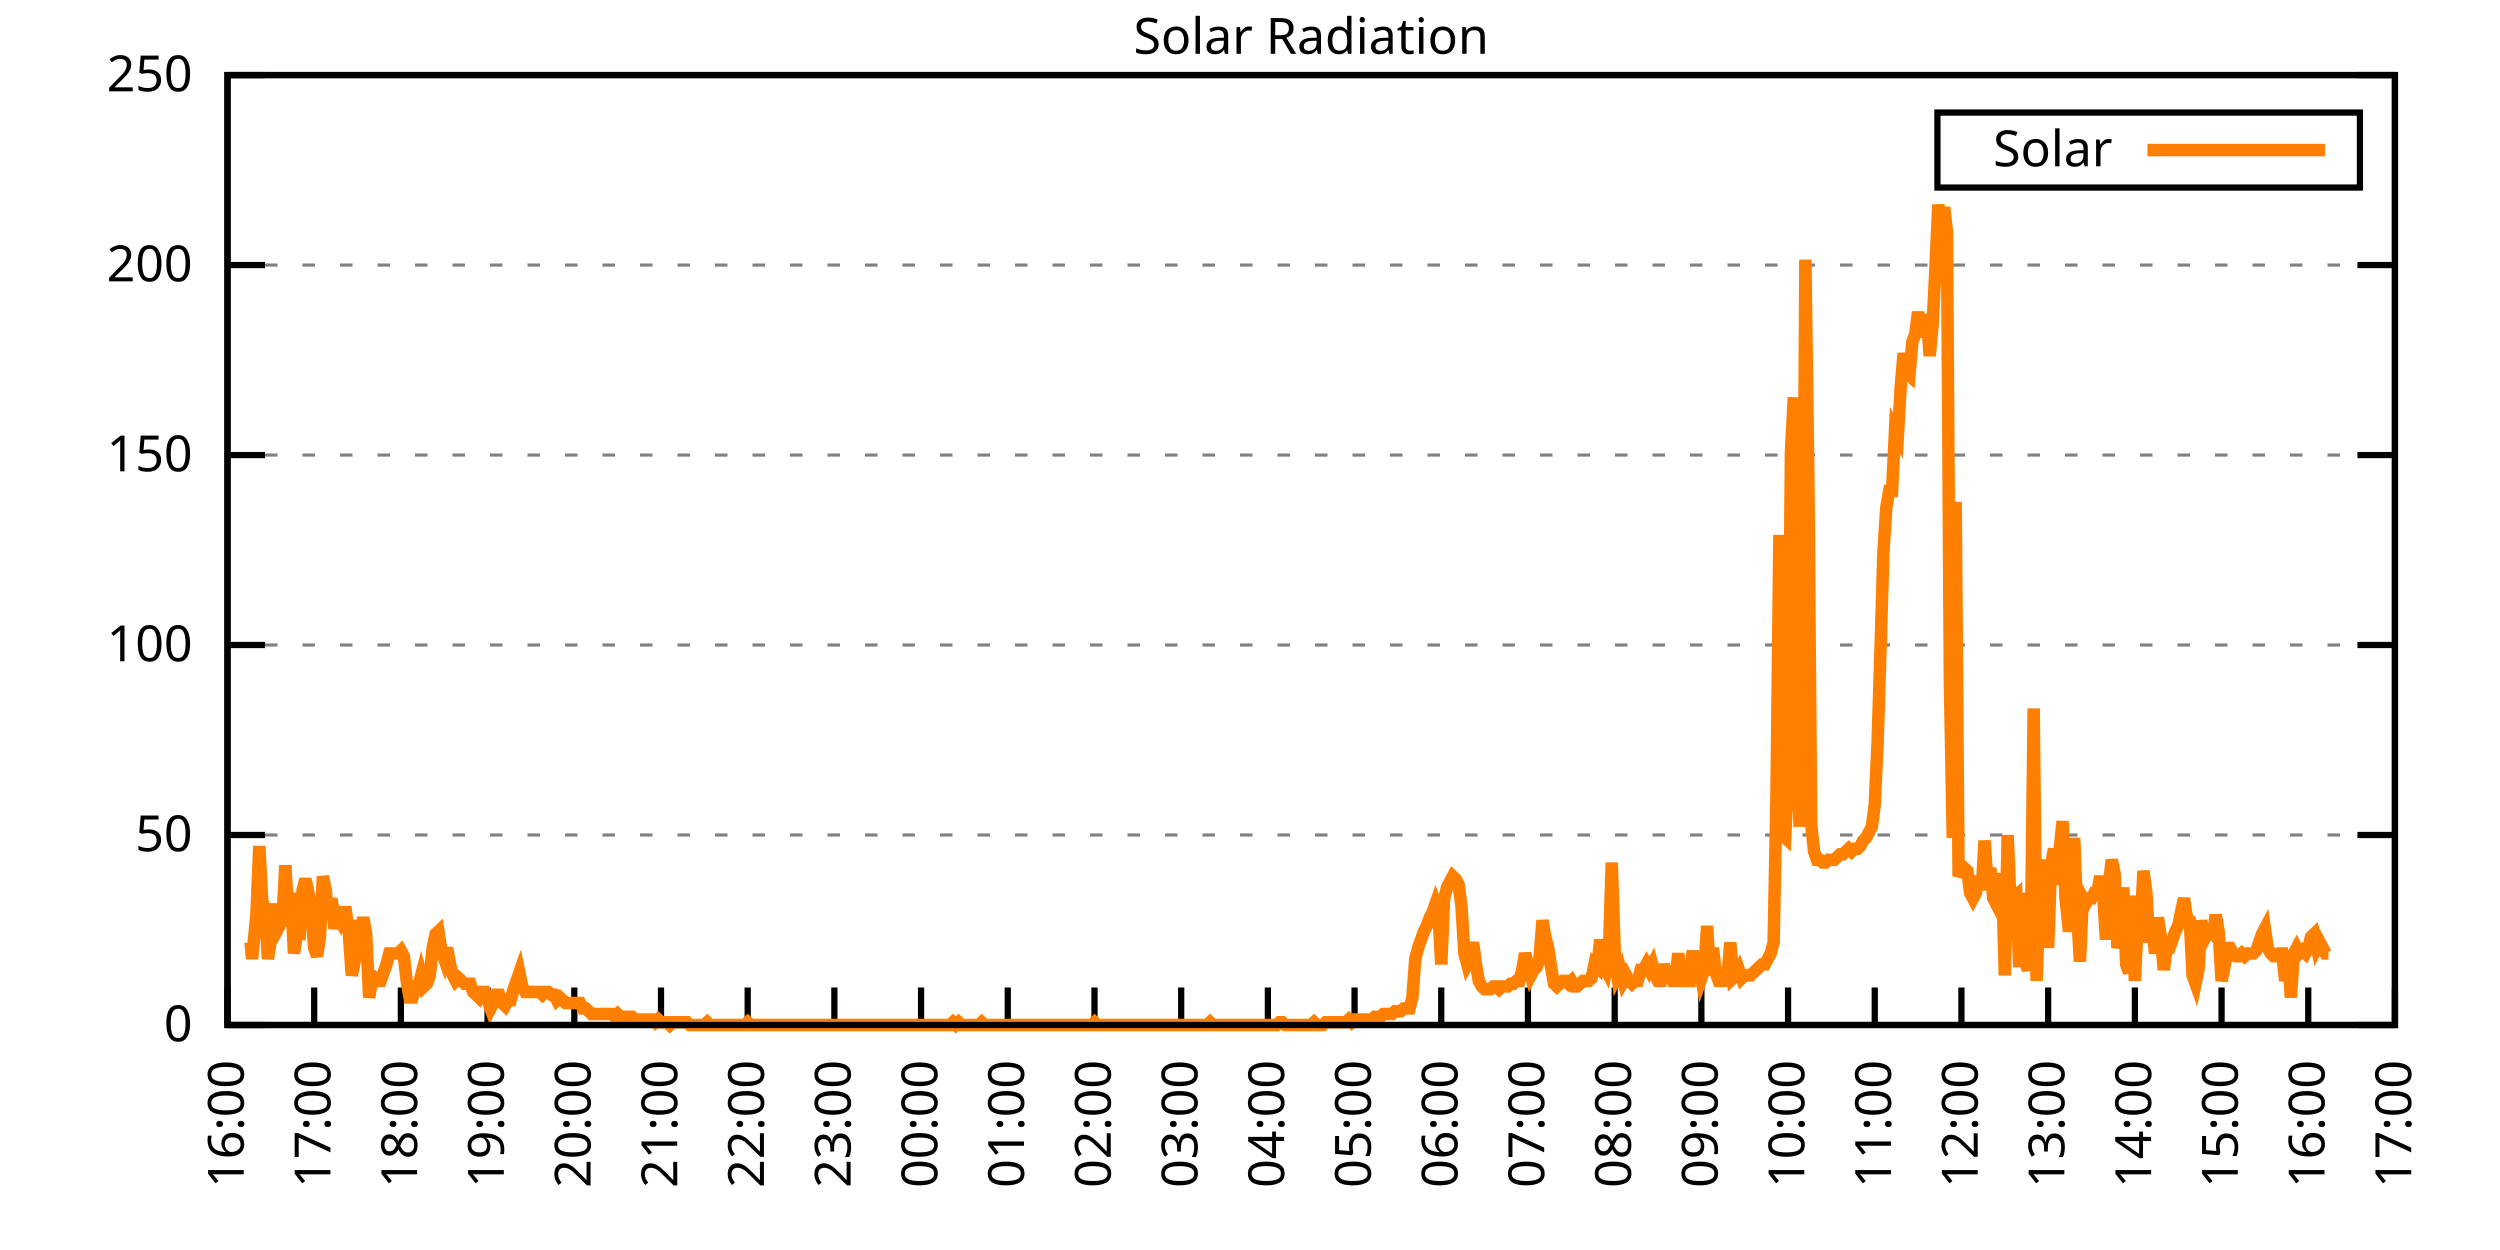
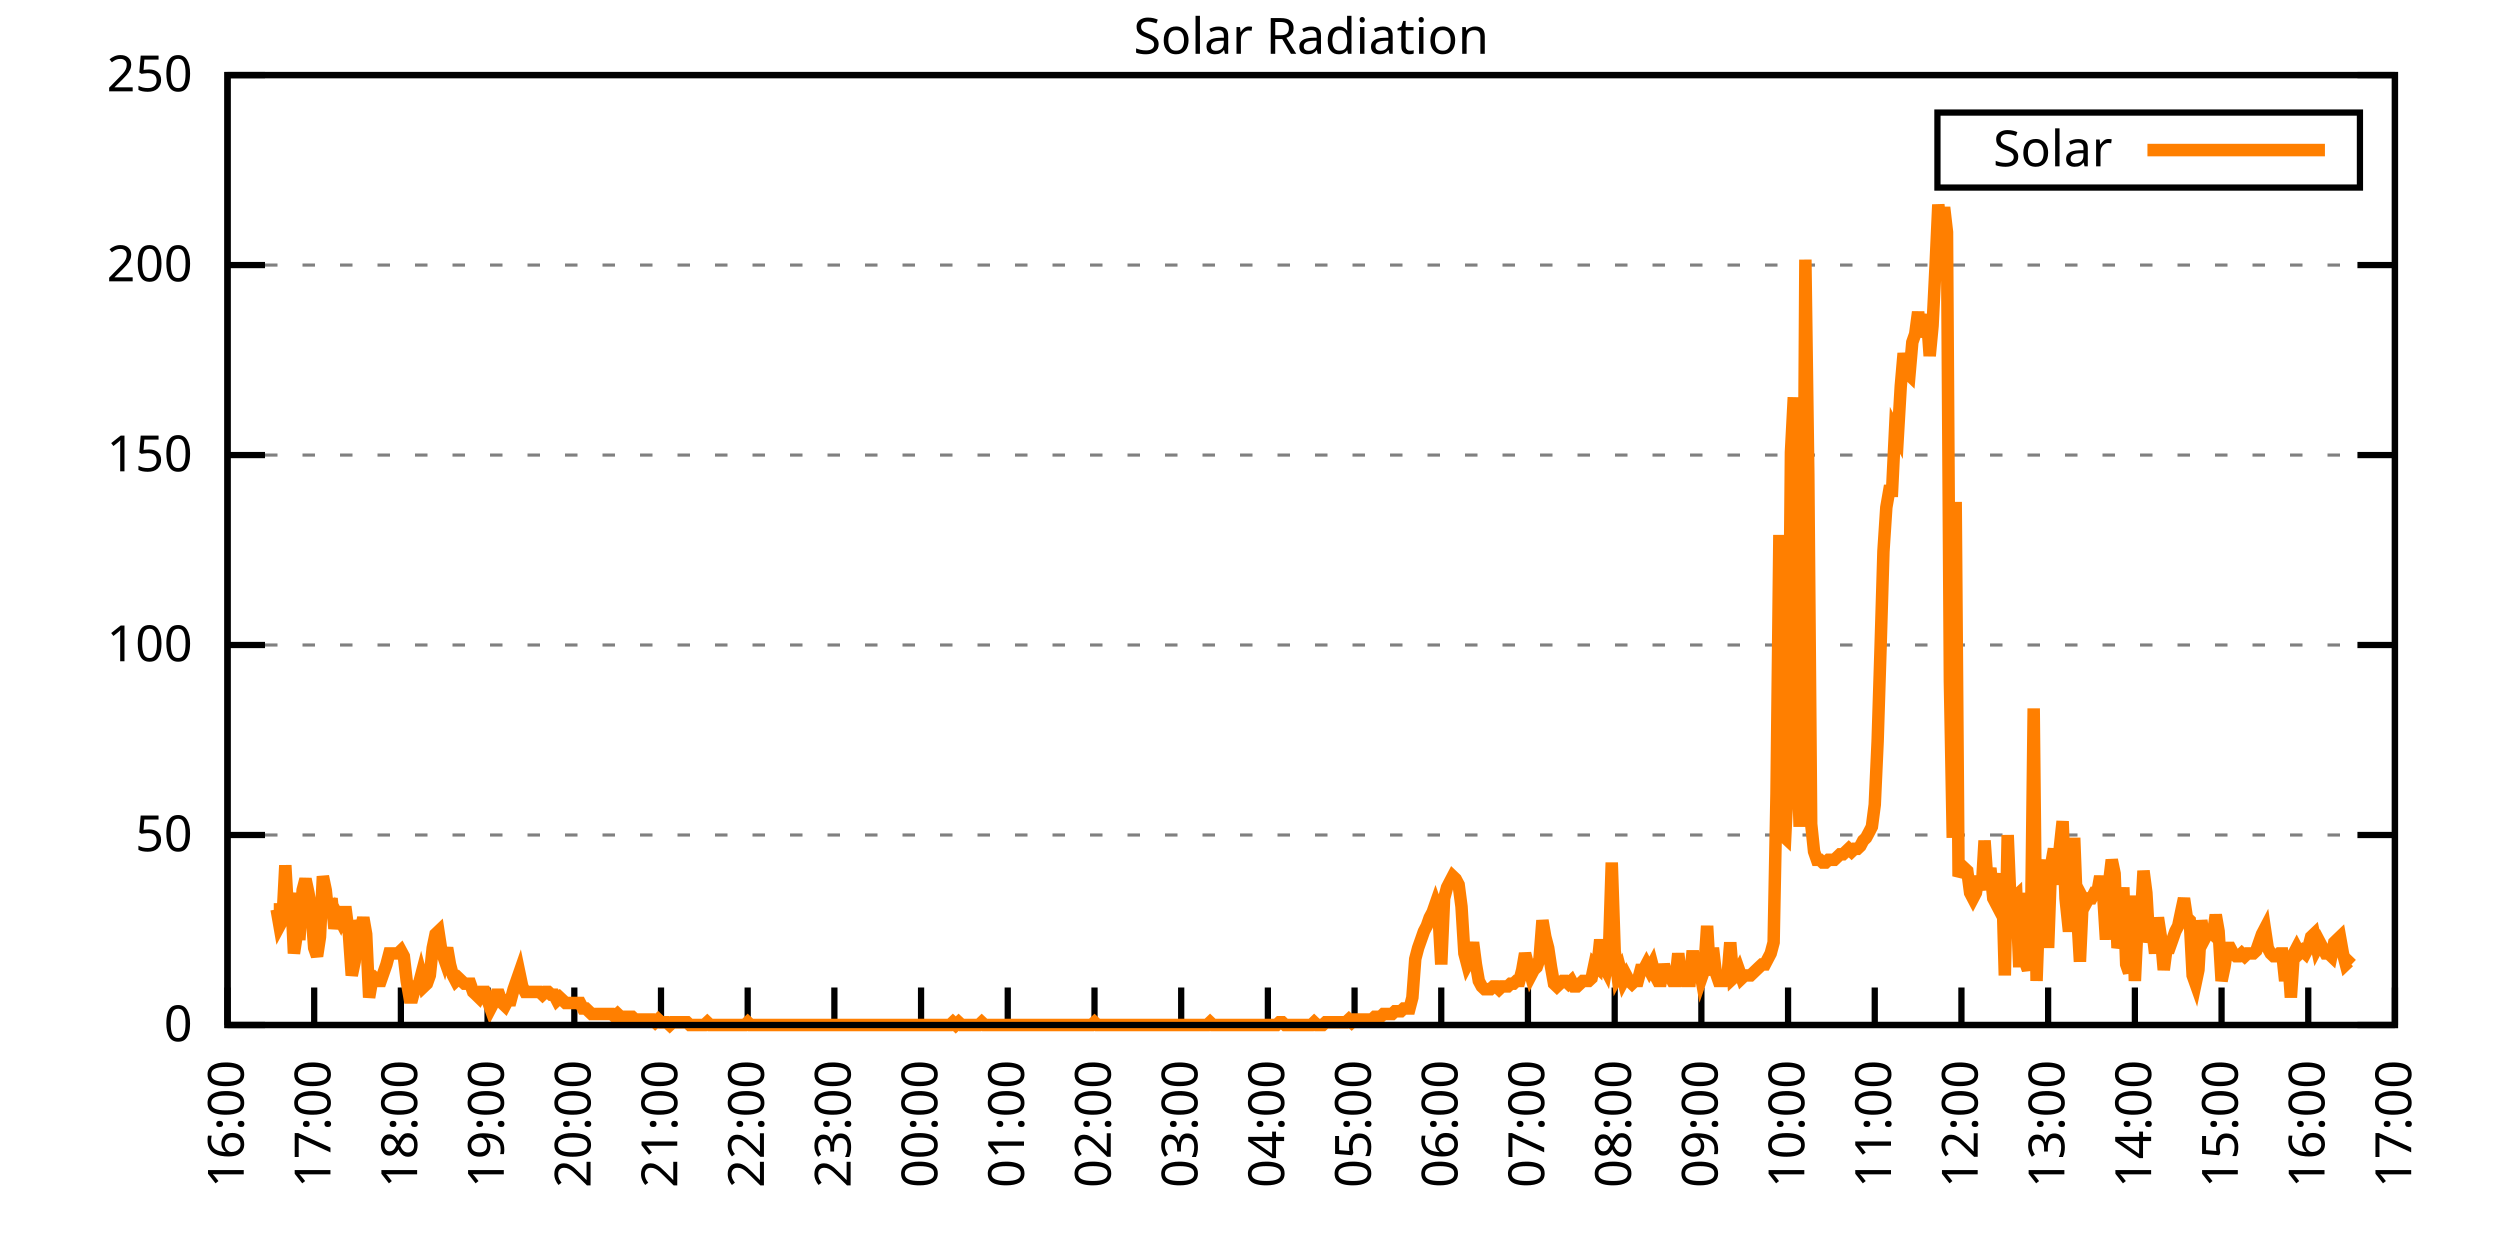
<svg xmlns="http://www.w3.org/2000/svg" xmlns:xlink="http://www.w3.org/1999/xlink" width="400" height="200" viewBox="0 0 400 200">
  <g id="gnuplot_canvas">
    <rect x="0" y="0" width="400" height="200" fill="none" />
    <defs>
      <circle id="gpDot" r="0.5" stroke-width="0.5" stroke="currentColor" />
      <path id="gpPt0" stroke-width="0.333" stroke="currentColor" d="M-1,0 h2 M0,-1 v2" />
      <path id="gpPt1" stroke-width="0.333" stroke="currentColor" d="M-1,-1 L1,1 M1,-1 L-1,1" />
      <path id="gpPt2" stroke-width="0.333" stroke="currentColor" d="M-1,0 L1,0 M0,-1 L0,1 M-1,-1 L1,1 M-1,1 L1,-1" />
      <rect id="gpPt3" stroke-width="0.333" stroke="currentColor" x="-1" y="-1" width="2" height="2" />
      <rect id="gpPt4" stroke-width="0.333" stroke="currentColor" fill="currentColor" x="-1" y="-1" width="2" height="2" />
      <circle id="gpPt5" stroke-width="0.333" stroke="currentColor" cx="0" cy="0" r="1" />
      <use xlink:href="#gpPt5" id="gpPt6" fill="currentColor" stroke="none" />
      <path id="gpPt7" stroke-width="0.333" stroke="currentColor" d="M0,-1.33 L-1.33,0.67 L1.33,0.67 z" />
      <use xlink:href="#gpPt7" id="gpPt8" fill="currentColor" stroke="none" />
      <use xlink:href="#gpPt7" id="gpPt9" stroke="currentColor" transform="rotate(180)" />
      <use xlink:href="#gpPt9" id="gpPt10" fill="currentColor" stroke="none" />
      <use xlink:href="#gpPt3" id="gpPt11" stroke="currentColor" transform="rotate(45)" />
      <use xlink:href="#gpPt11" id="gpPt12" fill="currentColor" stroke="none" />
      <path id="gpPt13" stroke-width="0.333" stroke="currentColor" d="M0,1.330 L1.265,0.411 L0.782,-1.067 L-0.782,-1.076 L-1.265,0.411 z" />
      <use xlink:href="#gpPt13" id="gpPt14" fill="currentColor" stroke="none" />
      <filter id="textbox" filterUnits="objectBoundingBox" x="0" y="0" height="1" width="1">
        <feFlood flood-color="white" flood-opacity="1" result="bgnd" />
        <feComposite in="SourceGraphic" in2="bgnd" operator="atop" />
      </filter>
      <filter id="greybox" filterUnits="objectBoundingBox" x="0" y="0" height="1" width="1">
        <feFlood flood-color="lightgrey" flood-opacity="1" result="grey" />
        <feComposite in="SourceGraphic" in2="grey" operator="atop" />
      </filter>
    </defs>
    <g fill="none" color="white" stroke="currentColor" stroke-width="1.00" stroke-linecap="butt" stroke-linejoin="miter">
</g>
    <g fill="none" color="black" stroke="currentColor" stroke-width="1.00" stroke-linecap="butt" stroke-linejoin="miter">
      <g stroke="none" shape-rendering="crispEdges">
        <polygon fill="rgb(255, 255, 255)" points="36.40,164.00 383.18,164.00 383.18,12.02 36.40,12.02 " />
      </g>
    </g>
    <g fill="none" color="black" stroke="currentColor" stroke-width="1.00" stroke-linecap="butt" stroke-linejoin="miter">
</g>
    <g fill="none" color="black" stroke="black" stroke-width="0.50" stroke-linecap="butt" stroke-linejoin="miter">
</g>
    <g fill="none" color="gray" stroke="currentColor" stroke-width="0.50" stroke-linecap="butt" stroke-linejoin="miter">
      <path stroke="gray" stroke-dasharray="2,4" class="gridline" d="M36.40,164.00 L383.19,164.00  " />
    </g>
    <g fill="none" color="gray" stroke="gray" stroke-width="1.00" stroke-linecap="butt" stroke-linejoin="miter">
</g>
    <g fill="none" color="black" stroke="currentColor" stroke-width="1.00" stroke-linecap="butt" stroke-linejoin="miter">
      <path stroke="black" d="M36.40,164.00 L42.40,164.00 M383.19,164.00 L377.19,164.00  " />
      <g transform="translate(30.80,166.60)" stroke="none" fill="black" font-family="Sans" font-size="8.00" text-anchor="end">
        <text>
          <tspan font-family="Sans"> 0</tspan>
        </text>
      </g>
    </g>
    <g fill="none" color="black" stroke="currentColor" stroke-width="1.00" stroke-linecap="butt" stroke-linejoin="miter">
</g>
    <g fill="none" color="black" stroke="black" stroke-width="0.50" stroke-linecap="butt" stroke-linejoin="miter">
</g>
    <g fill="none" color="gray" stroke="currentColor" stroke-width="0.50" stroke-linecap="butt" stroke-linejoin="miter">
      <path stroke="gray" stroke-dasharray="2,4" class="gridline" d="M36.40,133.60 L383.19,133.60  " />
    </g>
    <g fill="none" color="gray" stroke="gray" stroke-width="1.00" stroke-linecap="butt" stroke-linejoin="miter">
</g>
    <g fill="none" color="black" stroke="currentColor" stroke-width="1.00" stroke-linecap="butt" stroke-linejoin="miter">
      <path stroke="black" d="M36.40,133.60 L42.40,133.60 M383.19,133.60 L377.19,133.60  " />
      <g transform="translate(30.80,136.20)" stroke="none" fill="black" font-family="Sans" font-size="8.00" text-anchor="end">
        <text>
          <tspan font-family="Sans"> 50</tspan>
        </text>
      </g>
    </g>
    <g fill="none" color="black" stroke="currentColor" stroke-width="1.00" stroke-linecap="butt" stroke-linejoin="miter">
</g>
    <g fill="none" color="black" stroke="black" stroke-width="0.50" stroke-linecap="butt" stroke-linejoin="miter">
</g>
    <g fill="none" color="gray" stroke="currentColor" stroke-width="0.50" stroke-linecap="butt" stroke-linejoin="miter">
      <path stroke="gray" stroke-dasharray="2,4" class="gridline" d="M36.40,103.20 L383.19,103.20  " />
    </g>
    <g fill="none" color="gray" stroke="gray" stroke-width="1.00" stroke-linecap="butt" stroke-linejoin="miter">
</g>
    <g fill="none" color="black" stroke="currentColor" stroke-width="1.00" stroke-linecap="butt" stroke-linejoin="miter">
      <path stroke="black" d="M36.40,103.20 L42.40,103.20 M383.19,103.20 L377.19,103.20  " />
      <g transform="translate(30.80,105.80)" stroke="none" fill="black" font-family="Sans" font-size="8.00" text-anchor="end">
        <text>
          <tspan font-family="Sans"> 100</tspan>
        </text>
      </g>
    </g>
    <g fill="none" color="black" stroke="currentColor" stroke-width="1.00" stroke-linecap="butt" stroke-linejoin="miter">
</g>
    <g fill="none" color="black" stroke="black" stroke-width="0.50" stroke-linecap="butt" stroke-linejoin="miter">
</g>
    <g fill="none" color="gray" stroke="currentColor" stroke-width="0.50" stroke-linecap="butt" stroke-linejoin="miter">
      <path stroke="gray" stroke-dasharray="2,4" class="gridline" d="M36.40,72.81 L383.19,72.81  " />
    </g>
    <g fill="none" color="gray" stroke="gray" stroke-width="1.00" stroke-linecap="butt" stroke-linejoin="miter">
</g>
    <g fill="none" color="black" stroke="currentColor" stroke-width="1.00" stroke-linecap="butt" stroke-linejoin="miter">
      <path stroke="black" d="M36.40,72.81 L42.40,72.81 M383.19,72.81 L377.19,72.81  " />
      <g transform="translate(30.80,75.41)" stroke="none" fill="black" font-family="Sans" font-size="8.00" text-anchor="end">
        <text>
          <tspan font-family="Sans"> 150</tspan>
        </text>
      </g>
    </g>
    <g fill="none" color="black" stroke="currentColor" stroke-width="1.00" stroke-linecap="butt" stroke-linejoin="miter">
</g>
    <g fill="none" color="black" stroke="black" stroke-width="0.50" stroke-linecap="butt" stroke-linejoin="miter">
</g>
    <g fill="none" color="gray" stroke="currentColor" stroke-width="0.50" stroke-linecap="butt" stroke-linejoin="miter">
      <path stroke="gray" stroke-dasharray="2,4" class="gridline" d="M36.40,42.41 L383.19,42.41  " />
    </g>
    <g fill="none" color="gray" stroke="gray" stroke-width="1.00" stroke-linecap="butt" stroke-linejoin="miter">
</g>
    <g fill="none" color="black" stroke="currentColor" stroke-width="1.00" stroke-linecap="butt" stroke-linejoin="miter">
      <path stroke="black" d="M36.40,42.41 L42.40,42.41 M383.19,42.41 L377.19,42.41  " />
      <g transform="translate(30.80,45.01)" stroke="none" fill="black" font-family="Sans" font-size="8.00" text-anchor="end">
        <text>
          <tspan font-family="Sans"> 200</tspan>
        </text>
      </g>
    </g>
    <g fill="none" color="black" stroke="currentColor" stroke-width="1.00" stroke-linecap="butt" stroke-linejoin="miter">
</g>
    <g fill="none" color="black" stroke="black" stroke-width="0.50" stroke-linecap="butt" stroke-linejoin="miter">
</g>
    <g fill="none" color="gray" stroke="currentColor" stroke-width="0.50" stroke-linecap="butt" stroke-linejoin="miter">
      <path stroke="gray" stroke-dasharray="2,4" class="gridline" d="M36.40,12.01 L383.19,12.01  " />
    </g>
    <g fill="none" color="gray" stroke="gray" stroke-width="1.00" stroke-linecap="butt" stroke-linejoin="miter">
</g>
    <g fill="none" color="black" stroke="currentColor" stroke-width="1.00" stroke-linecap="butt" stroke-linejoin="miter">
      <path stroke="black" d="M36.40,12.01 L42.40,12.01 M383.19,12.01 L377.19,12.01  " />
      <g transform="translate(30.80,14.61)" stroke="none" fill="black" font-family="Sans" font-size="8.00" text-anchor="end">
        <text>
          <tspan font-family="Sans"> 250</tspan>
        </text>
      </g>
    </g>
    <g fill="none" color="black" stroke="currentColor" stroke-width="1.00" stroke-linecap="butt" stroke-linejoin="miter">
      <path stroke="black" d="M36.40,164.00 L36.40,158.00  " />
      <g transform="translate(39.00,169.60) rotate(270.00)" stroke="none" fill="black" font-family="Sans" font-size="8.00" text-anchor="end">
        <text>
          <tspan font-family="Sans">16:00</tspan>
        </text>
      </g>
    </g>
    <g fill="none" color="black" stroke="currentColor" stroke-width="1.00" stroke-linecap="butt" stroke-linejoin="miter">
      <path stroke="black" d="M50.27,164.00 L50.27,158.00  " />
      <g transform="translate(52.87,169.60) rotate(270.00)" stroke="none" fill="black" font-family="Sans" font-size="8.00" text-anchor="end">
        <text>
          <tspan font-family="Sans">17:00</tspan>
        </text>
      </g>
    </g>
    <g fill="none" color="black" stroke="currentColor" stroke-width="1.00" stroke-linecap="butt" stroke-linejoin="miter">
      <path stroke="black" d="M64.14,164.00 L64.14,158.00  " />
      <g transform="translate(66.74,169.60) rotate(270.00)" stroke="none" fill="black" font-family="Sans" font-size="8.00" text-anchor="end">
        <text>
          <tspan font-family="Sans">18:00</tspan>
        </text>
      </g>
    </g>
    <g fill="none" color="black" stroke="currentColor" stroke-width="1.00" stroke-linecap="butt" stroke-linejoin="miter">
      <path stroke="black" d="M78.01,164.00 L78.01,158.00  " />
      <g transform="translate(80.61,169.60) rotate(270.00)" stroke="none" fill="black" font-family="Sans" font-size="8.00" text-anchor="end">
        <text>
          <tspan font-family="Sans">19:00</tspan>
        </text>
      </g>
    </g>
    <g fill="none" color="black" stroke="currentColor" stroke-width="1.00" stroke-linecap="butt" stroke-linejoin="miter">
      <path stroke="black" d="M91.89,164.00 L91.89,158.00  " />
      <g transform="translate(94.49,169.60) rotate(270.00)" stroke="none" fill="black" font-family="Sans" font-size="8.00" text-anchor="end">
        <text>
          <tspan font-family="Sans">20:00</tspan>
        </text>
      </g>
    </g>
    <g fill="none" color="black" stroke="currentColor" stroke-width="1.00" stroke-linecap="butt" stroke-linejoin="miter">
      <path stroke="black" d="M105.76,164.00 L105.76,158.00  " />
      <g transform="translate(108.36,169.60) rotate(270.00)" stroke="none" fill="black" font-family="Sans" font-size="8.00" text-anchor="end">
        <text>
          <tspan font-family="Sans">21:00</tspan>
        </text>
      </g>
    </g>
    <g fill="none" color="black" stroke="currentColor" stroke-width="1.00" stroke-linecap="butt" stroke-linejoin="miter">
      <path stroke="black" d="M119.63,164.00 L119.63,158.00  " />
      <g transform="translate(122.23,169.60) rotate(270.00)" stroke="none" fill="black" font-family="Sans" font-size="8.00" text-anchor="end">
        <text>
          <tspan font-family="Sans">22:00</tspan>
        </text>
      </g>
    </g>
    <g fill="none" color="black" stroke="currentColor" stroke-width="1.00" stroke-linecap="butt" stroke-linejoin="miter">
      <path stroke="black" d="M133.50,164.00 L133.50,158.00  " />
      <g transform="translate(136.10,169.60) rotate(270.00)" stroke="none" fill="black" font-family="Sans" font-size="8.00" text-anchor="end">
        <text>
          <tspan font-family="Sans">23:00</tspan>
        </text>
      </g>
    </g>
    <g fill="none" color="black" stroke="currentColor" stroke-width="1.00" stroke-linecap="butt" stroke-linejoin="miter">
      <path stroke="black" d="M147.37,164.00 L147.37,158.00  " />
      <g transform="translate(149.97,169.60) rotate(270.00)" stroke="none" fill="black" font-family="Sans" font-size="8.00" text-anchor="end">
        <text>
          <tspan font-family="Sans">00:00</tspan>
        </text>
      </g>
    </g>
    <g fill="none" color="black" stroke="currentColor" stroke-width="1.00" stroke-linecap="butt" stroke-linejoin="miter">
      <path stroke="black" d="M161.24,164.00 L161.24,158.00  " />
      <g transform="translate(163.84,169.60) rotate(270.00)" stroke="none" fill="black" font-family="Sans" font-size="8.00" text-anchor="end">
        <text>
          <tspan font-family="Sans">01:00</tspan>
        </text>
      </g>
    </g>
    <g fill="none" color="black" stroke="currentColor" stroke-width="1.00" stroke-linecap="butt" stroke-linejoin="miter">
      <path stroke="black" d="M175.12,164.00 L175.12,158.00  " />
      <g transform="translate(177.72,169.60) rotate(270.00)" stroke="none" fill="black" font-family="Sans" font-size="8.00" text-anchor="end">
        <text>
          <tspan font-family="Sans">02:00</tspan>
        </text>
      </g>
    </g>
    <g fill="none" color="black" stroke="currentColor" stroke-width="1.00" stroke-linecap="butt" stroke-linejoin="miter">
      <path stroke="black" d="M188.99,164.00 L188.99,158.00  " />
      <g transform="translate(191.59,169.60) rotate(270.00)" stroke="none" fill="black" font-family="Sans" font-size="8.00" text-anchor="end">
        <text>
          <tspan font-family="Sans">03:00</tspan>
        </text>
      </g>
    </g>
    <g fill="none" color="black" stroke="currentColor" stroke-width="1.00" stroke-linecap="butt" stroke-linejoin="miter">
      <path stroke="black" d="M202.86,164.00 L202.86,158.00  " />
      <g transform="translate(205.46,169.60) rotate(270.00)" stroke="none" fill="black" font-family="Sans" font-size="8.00" text-anchor="end">
        <text>
          <tspan font-family="Sans">04:00</tspan>
        </text>
      </g>
    </g>
    <g fill="none" color="black" stroke="currentColor" stroke-width="1.00" stroke-linecap="butt" stroke-linejoin="miter">
      <path stroke="black" d="M216.73,164.00 L216.73,158.00  " />
      <g transform="translate(219.33,169.60) rotate(270.00)" stroke="none" fill="black" font-family="Sans" font-size="8.00" text-anchor="end">
        <text>
          <tspan font-family="Sans">05:00</tspan>
        </text>
      </g>
    </g>
    <g fill="none" color="black" stroke="currentColor" stroke-width="1.00" stroke-linecap="butt" stroke-linejoin="miter">
      <path stroke="black" d="M230.60,164.00 L230.60,158.00  " />
      <g transform="translate(233.20,169.60) rotate(270.00)" stroke="none" fill="black" font-family="Sans" font-size="8.00" text-anchor="end">
        <text>
          <tspan font-family="Sans">06:00</tspan>
        </text>
      </g>
    </g>
    <g fill="none" color="black" stroke="currentColor" stroke-width="1.00" stroke-linecap="butt" stroke-linejoin="miter">
      <path stroke="black" d="M244.47,164.00 L244.47,158.00  " />
      <g transform="translate(247.07,169.60) rotate(270.00)" stroke="none" fill="black" font-family="Sans" font-size="8.00" text-anchor="end">
        <text>
          <tspan font-family="Sans">07:00</tspan>
        </text>
      </g>
    </g>
    <g fill="none" color="black" stroke="currentColor" stroke-width="1.00" stroke-linecap="butt" stroke-linejoin="miter">
      <path stroke="black" d="M258.35,164.00 L258.35,158.00  " />
      <g transform="translate(260.95,169.60) rotate(270.00)" stroke="none" fill="black" font-family="Sans" font-size="8.00" text-anchor="end">
        <text>
          <tspan font-family="Sans">08:00</tspan>
        </text>
      </g>
    </g>
    <g fill="none" color="black" stroke="currentColor" stroke-width="1.00" stroke-linecap="butt" stroke-linejoin="miter">
      <path stroke="black" d="M272.22,164.00 L272.22,158.00  " />
      <g transform="translate(274.82,169.60) rotate(270.00)" stroke="none" fill="black" font-family="Sans" font-size="8.00" text-anchor="end">
        <text>
          <tspan font-family="Sans">09:00</tspan>
        </text>
      </g>
    </g>
    <g fill="none" color="black" stroke="currentColor" stroke-width="1.00" stroke-linecap="butt" stroke-linejoin="miter">
      <path stroke="black" d="M286.09,164.00 L286.09,158.00  " />
      <g transform="translate(288.69,169.60) rotate(270.00)" stroke="none" fill="black" font-family="Sans" font-size="8.00" text-anchor="end">
        <text>
          <tspan font-family="Sans">10:00</tspan>
        </text>
      </g>
    </g>
    <g fill="none" color="black" stroke="currentColor" stroke-width="1.00" stroke-linecap="butt" stroke-linejoin="miter">
      <path stroke="black" d="M299.96,164.00 L299.96,158.00  " />
      <g transform="translate(302.56,169.60) rotate(270.00)" stroke="none" fill="black" font-family="Sans" font-size="8.00" text-anchor="end">
        <text>
          <tspan font-family="Sans">11:00</tspan>
        </text>
      </g>
    </g>
    <g fill="none" color="black" stroke="currentColor" stroke-width="1.00" stroke-linecap="butt" stroke-linejoin="miter">
      <path stroke="black" d="M313.83,164.00 L313.83,158.00  " />
      <g transform="translate(316.43,169.60) rotate(270.00)" stroke="none" fill="black" font-family="Sans" font-size="8.00" text-anchor="end">
        <text>
          <tspan font-family="Sans">12:00</tspan>
        </text>
      </g>
    </g>
    <g fill="none" color="black" stroke="currentColor" stroke-width="1.00" stroke-linecap="butt" stroke-linejoin="miter">
      <path stroke="black" d="M327.70,164.00 L327.70,158.00  " />
      <g transform="translate(330.30,169.60) rotate(270.00)" stroke="none" fill="black" font-family="Sans" font-size="8.00" text-anchor="end">
        <text>
          <tspan font-family="Sans">13:00</tspan>
        </text>
      </g>
    </g>
    <g fill="none" color="black" stroke="currentColor" stroke-width="1.00" stroke-linecap="butt" stroke-linejoin="miter">
      <path stroke="black" d="M341.58,164.00 L341.58,158.00  " />
      <g transform="translate(344.18,169.60) rotate(270.00)" stroke="none" fill="black" font-family="Sans" font-size="8.00" text-anchor="end">
        <text>
          <tspan font-family="Sans">14:00</tspan>
        </text>
      </g>
    </g>
    <g fill="none" color="black" stroke="currentColor" stroke-width="1.00" stroke-linecap="butt" stroke-linejoin="miter">
      <path stroke="black" d="M355.45,164.00 L355.45,158.00  " />
      <g transform="translate(358.05,169.60) rotate(270.00)" stroke="none" fill="black" font-family="Sans" font-size="8.00" text-anchor="end">
        <text>
          <tspan font-family="Sans">15:00</tspan>
        </text>
      </g>
    </g>
    <g fill="none" color="black" stroke="currentColor" stroke-width="1.00" stroke-linecap="butt" stroke-linejoin="miter">
      <path stroke="black" d="M369.32,164.00 L369.32,158.00  " />
      <g transform="translate(371.92,169.60) rotate(270.00)" stroke="none" fill="black" font-family="Sans" font-size="8.00" text-anchor="end">
        <text>
          <tspan font-family="Sans">16:00</tspan>
        </text>
      </g>
    </g>
    <g fill="none" color="black" stroke="currentColor" stroke-width="1.00" stroke-linecap="butt" stroke-linejoin="miter">
      <path stroke="black" d="M383.19,164.00 L383.19,158.00  " />
      <g transform="translate(385.79,169.60) rotate(270.00)" stroke="none" fill="black" font-family="Sans" font-size="8.00" text-anchor="end">
        <text>
          <tspan font-family="Sans">17:00</tspan>
        </text>
      </g>
    </g>
    <g fill="none" color="black" stroke="currentColor" stroke-width="1.00" stroke-linecap="butt" stroke-linejoin="miter">
</g>
    <g fill="none" color="black" stroke="currentColor" stroke-width="1.00" stroke-linecap="butt" stroke-linejoin="miter">
      <path stroke="black" d="M36.40,12.01 L36.40,164.00 L383.19,164.00 L383.19,12.01 L36.40,12.01 Z  " />
    </g>
    <g fill="none" color="black" stroke="currentColor" stroke-width="1.00" stroke-linecap="butt" stroke-linejoin="miter">
</g>
    <g fill="none" color="black" stroke="currentColor" stroke-width="1.00" stroke-linecap="butt" stroke-linejoin="miter">
      <path stroke="black" d="M309.99,30.01 L309.99,18.01 L377.59,18.01 L377.59,30.01 L309.99,30.01 Z  " />
    </g>
    <g id="Solar_Radiation_plot_1">
      <g fill="none" color="white" stroke="black" stroke-width="2.00" stroke-linecap="butt" stroke-linejoin="miter">
</g>
      <g fill="none" color="black" stroke="currentColor" stroke-width="2.00" stroke-linecap="butt" stroke-linejoin="miter">
        <g transform="translate(337.99,26.61)" stroke="none" fill="black" font-family="Sans" font-size="8.00" text-anchor="end">
          <text>
            <tspan font-family="Sans">Solar</tspan>
          </text>
        </g>
      </g>
      <g fill="none" color="black" stroke="currentColor" stroke-width="2.00" stroke-linecap="butt" stroke-linejoin="miter">
-         <path stroke="rgb(255, 127,   0)" d="M343.59,24.01 L371.99,24.01 M40.10,150.79 L40.33,153.43 L41.02,146.38 L41.49,135.37 L41.95,144.18 L42.41,145.50   L42.87,153.43 L43.34,150.34 L43.80,145.50 L44.26,145.50 L44.72,148.14 L45.19,147.26 L45.65,138.45 L46.11,146.38   L46.57,142.86 L47.03,152.55 L47.50,149.46 L47.96,149.46 L48.42,142.42 L48.88,140.65 L49.35,142.86 L49.81,145.50   L50.27,151.67 L50.73,152.99 L51.20,149.90 L51.66,140.21 L52.12,142.42 L52.58,146.82 L53.05,143.74 L53.51,148.58   L53.97,146.38 L54.43,147.26 L54.90,145.94 L55.36,145.94 L55.82,149.46 L56.28,156.07 L56.75,153.87 L57.21,147.26   L57.67,149.02 L58.13,146.82 L58.59,149.46 L59.06,159.60 L59.52,156.95 L59.98,156.51 L60.44,156.95 L60.91,156.95   L61.37,155.63 L61.83,154.31 L62.29,152.55 L62.76,152.55 L63.22,152.55 L63.68,152.55 L64.14,152.11 L64.61,152.99   L65.07,156.95 L65.53,159.60 L65.99,159.60 L66.46,157.83 L66.92,157.83 L67.38,156.07 L67.84,157.83 L68.30,157.39   L68.77,156.07 L69.23,151.67 L69.69,149.46 L70.15,149.02 L70.62,152.11 L71.08,153.43 L71.54,151.67 L72.00,154.31   L72.47,156.07 L72.93,156.95 L73.39,156.51 L73.85,156.95 L74.32,157.39 L74.78,157.39 L75.24,157.39 L75.70,158.71   L76.17,159.15 L76.63,159.60 L77.09,158.71 L77.55,158.71 L78.01,160.04 L78.48,161.36 L78.94,160.48 L79.40,159.15   L79.86,159.15 L80.33,160.48 L80.79,160.92 L81.25,160.04 L81.71,160.04 L82.18,158.27 L82.64,156.95 L83.10,155.63   L83.56,157.83 L84.03,158.71 L84.49,158.71 L84.95,158.71 L85.41,158.71 L85.88,158.71 L86.34,158.71 L86.80,159.15   L87.26,158.71 L87.72,158.71 L88.19,159.15 L88.65,159.15 L89.11,160.04 L89.57,159.60 L90.04,160.04 L90.50,160.48   L90.96,160.48 L91.42,160.48 L91.89,160.48 L92.35,160.48 L92.81,160.48 L93.27,161.36 L93.74,161.36 L94.20,161.80   L94.66,162.24 L95.12,162.24 L95.59,162.24 L96.05,162.24 L96.51,162.24 L96.97,162.24 L97.44,162.24 L97.90,162.24   L98.36,162.68 L98.82,162.24 L99.28,162.68 L99.75,162.68 L100.21,162.68 L100.67,162.68 L101.13,162.68 L101.60,163.12   L102.06,163.12 L102.52,163.12 L102.98,163.12 L103.45,163.12 L103.91,163.12 L104.37,163.12 L104.83,163.56 L105.30,163.12   L105.76,163.56 L106.22,163.56 L106.68,163.56 L107.15,164.00 L107.61,163.56 L108.07,163.56 L108.53,163.56 L108.99,163.56   L109.46,163.56 L109.92,163.56 L110.38,164.00 L110.84,164.00 L111.31,164.00 L111.77,164.00 L112.23,164.00 L112.69,164.00   L113.16,163.56 L113.62,164.00 L114.08,164.00 L114.54,164.00 L115.01,164.00 L115.47,164.00 L115.93,164.00 L116.39,164.00   L116.86,164.00 L117.32,164.00 L117.78,164.00 L118.24,164.00 L118.70,164.00 L119.17,164.00 L119.63,163.56 L120.09,164.00   L120.55,164.00 L121.02,164.00 L121.48,164.00 L121.94,164.00 L122.40,164.00 L122.87,164.00 L123.33,164.00 L123.79,164.00   L124.25,164.00 L124.72,164.00 L125.18,164.00 L125.64,164.00 L126.10,164.00 L126.57,164.00 L127.03,164.00 L127.49,164.00   L127.95,164.00 L128.41,164.00 L128.88,164.00 L129.34,164.00 L129.80,164.00 L130.26,164.00 L130.73,164.00 L131.19,164.00   L131.65,164.00 L132.11,164.00 L132.58,164.00 L133.04,164.00 L133.50,164.00 L133.96,164.00 L134.43,164.00 L134.89,164.00   L135.35,164.00 L135.81,164.00 L136.28,164.00 L136.74,164.00 L137.20,164.00 L137.66,164.00 L138.13,164.00 L138.59,164.00   L139.05,164.00 L139.51,164.00 L139.97,164.00 L140.44,164.00 L140.90,164.00 L141.36,164.00 L141.82,164.00 L142.29,164.00   L142.75,164.00 L143.21,164.00 L143.67,164.00 L144.14,164.00 L144.60,164.00 L145.06,164.00 L145.52,164.00 L145.99,164.00   L146.45,164.00 L146.91,164.00 L147.37,164.00 L147.84,164.00 L148.30,164.00 L148.76,164.00 L149.22,164.00 L149.68,164.00   L150.15,164.00 L150.61,164.00 L151.07,164.00 L151.53,164.00 L152.00,164.00 L152.46,163.56 L152.92,164.00 L153.38,163.56   L153.85,164.00 L154.31,164.00 L154.77,164.00 L155.23,164.00 L155.70,164.00 L156.16,164.00 L156.62,164.00 L157.08,163.56   L157.55,164.00 L158.01,164.00 L158.47,164.00 L158.93,164.00 L159.39,164.00 L159.86,164.00 L160.32,164.00 L160.78,164.00   L161.24,164.00 L161.71,164.00 L162.17,164.00 L162.63,164.00 L163.09,164.00 L163.56,164.00 L164.02,164.00 L164.48,164.00   L164.94,164.00 L165.41,164.00 L165.87,164.00 L166.33,164.00 L166.79,164.00 L167.26,164.00 L167.72,164.00 L168.18,164.00   L168.64,164.00 L169.10,164.00 L169.57,164.00 L170.03,164.00 L170.49,164.00 L170.95,164.00 L171.42,164.00 L171.88,164.00   L172.34,164.00 L172.80,164.00 L173.27,164.00 L173.73,164.00 L174.19,164.00 L174.65,164.00 L175.12,163.56 L175.58,164.00   L176.04,164.00 L176.50,164.00 L176.97,164.00 L177.43,164.00 L177.89,164.00 L178.35,164.00 L178.82,164.00 L179.28,164.00   L179.74,164.00 L180.20,164.00 L180.66,164.00 L181.13,164.00 L181.59,164.00 L182.05,164.00 L182.51,164.00 L182.98,164.00   L183.44,164.00 L183.90,164.00 L184.36,164.00 L184.83,164.00 L185.29,164.00 L185.75,164.00 L186.21,164.00 L186.68,164.00   L187.14,164.00 L187.60,164.00 L188.06,164.00 L188.53,164.00 L188.99,164.00 L189.45,164.00 L189.91,164.00 L190.37,164.00   L190.84,164.00 L191.30,164.00 L191.76,164.00 L192.22,164.00 L192.69,164.00 L193.15,164.00 L193.61,163.56 L194.07,164.00   L194.54,164.00 L195.00,164.00 L195.46,164.00 L195.92,164.00 L196.39,164.00 L196.85,164.00 L197.31,164.00 L197.77,164.00   L198.24,164.00 L198.70,164.00 L199.16,164.00 L199.62,164.00 L200.08,164.00 L200.55,164.00 L201.01,164.00 L201.47,164.00   L201.93,164.00 L202.40,164.00 L202.86,164.00 L203.32,164.00 L203.78,164.00 L204.25,164.00 L204.71,163.56 L205.17,163.56   L205.63,164.00 L206.10,164.00 L206.56,164.00 L207.02,164.00 L207.48,164.00 L207.95,164.00 L208.41,164.00 L208.87,164.00   L209.33,164.00 L209.80,164.00 L210.26,163.56 L210.72,164.00 L211.18,164.00 L211.64,164.00 L212.11,163.56 L212.57,163.56   L213.03,163.56 L213.49,163.56 L213.96,163.56 L214.42,163.56 L214.88,163.56 L215.34,163.56 L215.81,163.12 L216.27,163.56   L216.73,163.12 L217.19,163.12 L217.66,163.12 L218.12,163.12 L218.58,163.12 L219.04,163.12 L219.51,163.12 L219.97,162.68   L220.43,162.68 L220.89,162.68 L221.35,162.24 L221.82,162.24 L222.28,162.24 L222.74,162.24 L223.20,161.80 L223.67,161.80   L224.13,161.80 L224.59,161.36 L225.05,161.36 L225.52,161.36 L225.98,159.60 L226.44,153.43 L226.90,151.67 L227.37,150.34   L227.83,149.02 L228.29,148.14 L228.75,146.82 L229.22,145.94 L229.68,144.62 L230.14,145.94 L230.60,154.31 L231.06,143.74   L231.53,141.98 L231.99,141.09 L232.45,140.21 L232.91,140.65 L233.38,141.54 L233.84,145.06 L234.30,152.55 L234.76,154.31   L235.23,153.43 L235.69,150.79 L236.15,154.31 L236.61,156.95 L237.08,157.83 L237.54,158.27 L238.00,158.27 L238.46,158.27   L238.93,157.83 L239.39,157.83 L239.85,158.27 L240.31,157.83 L240.77,157.83 L241.24,157.83 L241.70,157.39 L242.16,157.39   L242.62,156.95 L243.09,156.95 L243.55,155.19 L244.01,152.55 L244.47,154.31 L244.94,156.07 L245.40,155.19 L245.86,154.75   L246.32,153.43 L246.79,147.26 L247.25,149.90 L247.71,151.67 L248.17,154.75 L248.64,157.39 L249.10,157.83 L249.56,157.39   L250.02,156.95 L250.49,156.95 L250.95,157.39 L251.41,156.95 L251.87,157.83 L252.33,157.83 L252.80,157.39 L253.26,156.95   L253.72,156.95 L254.18,156.95 L254.65,156.51 L255.11,154.31 L255.57,154.75 L256.03,150.34 L256.50,154.31 L256.96,155.19   L257.42,152.55 L257.88,138.01 L258.35,152.11 L258.81,156.07 L259.27,155.19 L259.73,156.95 L260.20,156.07 L260.66,156.95   L261.12,157.39 L261.58,156.95 L262.04,156.95 L262.51,155.19 L262.97,155.19 L263.43,154.31 L263.89,155.19 L264.36,154.31   L264.82,156.07 L265.28,156.95 L265.74,156.95 L266.21,154.31 L266.67,156.07 L267.13,156.07 L267.59,156.95 L268.06,156.95   L268.52,152.55 L268.98,156.51 L269.44,156.95 L269.91,156.95 L270.37,156.95 L270.83,152.11 L271.29,156.95 L271.75,153.87   L272.22,156.51 L272.68,155.19 L273.14,148.14 L273.60,156.07 L274.07,151.67 L274.53,155.63 L274.99,156.95 L275.45,156.95   L275.92,156.95 L276.38,156.51 L276.84,150.79 L277.30,156.51 L277.77,156.07 L278.23,155.19 L278.69,156.51 L279.15,156.07   L279.62,156.07 L280.08,156.07 L280.54,155.63 L281.00,155.19 L281.46,154.75 L281.93,154.31 L282.39,154.31 L282.85,153.43   L283.31,152.55 L283.78,150.79 L284.24,127.00 L284.70,85.59 L285.16,133.61 L285.63,134.05 L286.09,124.36 L286.55,72.38   L287.01,63.57 L287.48,117.75 L287.94,132.28 L288.40,115.55 L288.86,41.54 L289.33,75.90 L289.79,131.84 L290.25,136.25   L290.71,137.57 L291.18,137.57 L291.64,138.01 L292.10,138.01 L292.56,137.57 L293.02,137.57 L293.49,137.57 L293.95,137.13   L294.41,136.69 L294.87,136.69 L295.34,136.25 L295.80,135.81 L296.26,136.25 L296.72,135.81 L297.19,135.81 L297.65,135.37   L298.11,134.49 L298.57,134.05 L299.04,133.17 L299.50,132.28 L299.96,128.76 L300.42,118.63 L300.89,103.65 L301.35,88.24   L301.81,81.19 L302.27,78.54 L302.73,78.54 L303.20,68.85 L303.66,69.74 L304.12,61.81 L304.58,56.52 L305.05,59.60   L305.51,60.04 L305.97,54.76 L306.43,53.44 L306.90,49.91 L307.36,53.88 L307.82,52.12 L308.28,50.35 L308.75,56.96   L309.21,52.12 L309.67,42.87 L310.13,32.73 L310.60,37.14 L311.06,33.17 L311.52,37.14 L311.98,108.94 L312.44,134.05   L312.91,80.31 L313.37,140.21 L313.83,139.33 L314.29,138.89 L314.76,139.33 L315.22,142.86 L315.68,143.74 L316.14,142.86   L316.61,140.21 L317.07,142.42 L317.53,134.49 L317.99,141.09 L318.46,138.89 L318.92,143.74 L319.38,144.62 L319.84,143.30   L320.31,139.77 L320.77,156.07 L321.23,133.61 L321.69,144.62 L322.15,143.74 L322.62,143.30 L323.08,154.75 L323.54,142.86   L324.00,153.87 L324.47,155.19 L324.93,151.23 L325.39,113.34 L325.85,156.95 L326.32,143.74 L326.78,141.09 L327.24,137.57   L327.70,151.67 L328.17,138.45 L328.63,135.81 L329.09,141.54 L329.55,135.81 L330.02,131.40 L330.48,143.74 L330.94,148.14   L331.40,148.14 L331.87,134.05 L332.33,145.94 L332.79,153.87 L333.25,143.74 L333.71,144.62 L334.18,143.74 L334.64,143.74   L335.10,142.86 L335.56,142.86 L336.03,140.21 L336.49,142.86 L336.95,150.34 L337.41,141.54 L337.88,137.57 L338.34,139.77   L338.80,151.67 L339.26,149.90 L339.73,141.98 L340.19,154.31 L340.65,155.63 L341.11,143.30 L341.58,156.95 L342.04,147.26   L342.50,147.70 L342.96,139.33 L343.42,142.86 L343.89,150.79 L344.35,148.58 L344.81,152.55 L345.27,146.82 L345.74,149.90   L346.20,155.19 L346.66,151.67 L347.12,151.67 L347.59,150.34 L348.05,149.02 L348.51,148.14 L348.97,145.94 L349.44,143.74   L349.90,146.82 L350.36,147.26 L350.82,156.07 L351.29,157.39 L351.75,155.19 L352.21,147.26 L352.67,150.34 L353.13,149.46   L353.60,149.02 L354.06,149.46 L354.52,146.38 L354.98,149.02 L355.45,156.95 L355.91,154.75 L356.37,151.67 L356.83,151.67   L357.30,152.55 L357.76,152.99 L358.22,152.99 L358.68,152.55 L359.15,152.99 L359.61,152.55 L360.07,152.55 L360.53,152.55   L361.00,152.11 L361.46,150.79 L361.92,149.46 L362.38,148.58 L362.84,151.67 L363.31,152.55 L363.77,152.99 L364.23,152.99   L364.69,152.55 L365.16,152.55 L365.62,156.95 L366.08,152.99 L366.54,159.60 L367.01,152.55 L367.47,151.67 L367.93,152.55   L368.39,152.11 L368.86,152.55 L369.32,151.67 L369.78,149.90 L370.24,149.46 L370.71,151.67 L371.17,150.79 L371.63,151.67   L372.09,152.55 L372.56,152.55  " />
+         <path stroke="rgb(255, 127,   0)" d="M343.59,24.01 L371.99,24.01 M43.80,145.50 L44.26,145.50 L44.72,148.14 L45.19,147.26 L45.65,138.45 L46.11,146.38   L46.57,142.86 L47.03,152.55 L47.50,149.46 L47.96,149.46 L48.42,142.42 L48.88,140.65 L49.35,142.86 L49.81,145.50   L50.27,151.67 L50.73,152.99 L51.20,149.90 L51.66,140.21 L52.12,142.42 L52.58,146.82 L53.05,143.74 L53.51,148.58   L53.97,146.38 L54.43,147.26 L54.90,145.94 L55.36,145.94 L55.82,149.46 L56.28,156.07 L56.75,153.87 L57.21,147.26   L57.67,149.02 L58.13,146.82 L58.59,149.46 L59.06,159.60 L59.52,156.95 L59.98,156.51 L60.44,156.95 L60.91,156.95   L61.37,155.63 L61.83,154.31 L62.29,152.55 L62.76,152.55 L63.22,152.55 L63.68,152.55 L64.14,152.11 L64.61,152.99   L65.07,156.95 L65.53,159.60 L65.99,159.60 L66.46,157.83 L66.92,157.83 L67.38,156.07 L67.84,157.83 L68.30,157.39   L68.77,156.07 L69.23,151.67 L69.69,149.46 L70.15,149.02 L70.62,152.11 L71.08,153.43 L71.54,151.67 L72.00,154.31   L72.47,156.07 L72.93,156.95 L73.39,156.51 L73.85,156.95 L74.32,157.39 L74.78,157.39 L75.24,157.39 L75.70,158.71   L76.17,159.15 L76.63,159.60 L77.09,158.71 L77.55,158.71 L78.01,160.04 L78.48,161.36 L78.94,160.48 L79.40,159.15   L79.86,159.15 L80.33,160.48 L80.79,160.92 L81.25,160.04 L81.71,160.04 L82.18,158.27 L82.64,156.95 L83.10,155.63   L83.56,157.83 L84.03,158.71 L84.49,158.71 L84.95,158.71 L85.41,158.71 L85.88,158.71 L86.34,158.71 L86.80,159.15   L87.26,158.71 L87.72,158.71 L88.19,159.15 L88.65,159.15 L89.11,160.04 L89.57,159.60 L90.04,160.04 L90.50,160.48   L90.96,160.48 L91.42,160.48 L91.89,160.48 L92.35,160.48 L92.81,160.48 L93.27,161.36 L93.74,161.36 L94.20,161.80   L94.66,162.24 L95.12,162.24 L95.59,162.24 L96.05,162.24 L96.51,162.24 L96.97,162.24 L97.44,162.24 L97.90,162.24   L98.36,162.68 L98.82,162.24 L99.28,162.68 L99.75,162.68 L100.21,162.68 L100.67,162.68 L101.13,162.68 L101.60,163.12   L102.06,163.12 L102.52,163.12 L102.98,163.12 L103.45,163.12 L103.91,163.12 L104.37,163.12 L104.83,163.56 L105.30,163.12   L105.76,163.56 L106.22,163.56 L106.68,163.56 L107.15,164.00 L107.61,163.56 L108.07,163.56 L108.53,163.56 L108.99,163.56   L109.46,163.56 L109.92,163.56 L110.38,164.00 L110.84,164.00 L111.31,164.00 L111.77,164.00 L112.23,164.00 L112.69,164.00   L113.16,163.56 L113.62,164.00 L114.08,164.00 L114.54,164.00 L115.01,164.00 L115.47,164.00 L115.93,164.00 L116.39,164.00   L116.86,164.00 L117.32,164.00 L117.78,164.00 L118.24,164.00 L118.70,164.00 L119.17,164.00 L119.63,163.56 L120.09,164.00   L120.55,164.00 L121.02,164.00 L121.48,164.00 L121.94,164.00 L122.40,164.00 L122.87,164.00 L123.33,164.00 L123.79,164.00   L124.25,164.00 L124.72,164.00 L125.18,164.00 L125.64,164.00 L126.10,164.00 L126.57,164.00 L127.03,164.00 L127.49,164.00   L127.95,164.00 L128.41,164.00 L128.88,164.00 L129.34,164.00 L129.80,164.00 L130.26,164.00 L130.73,164.00 L131.19,164.00   L131.65,164.00 L132.11,164.00 L132.58,164.00 L133.04,164.00 L133.50,164.00 L133.96,164.00 L134.43,164.00 L134.89,164.00   L135.35,164.00 L135.81,164.00 L136.28,164.00 L136.74,164.00 L137.20,164.00 L137.66,164.00 L138.13,164.00 L138.59,164.00   L139.05,164.00 L139.51,164.00 L139.97,164.00 L140.44,164.00 L140.90,164.00 L141.36,164.00 L141.82,164.00 L142.29,164.00   L142.75,164.00 L143.21,164.00 L143.67,164.00 L144.14,164.00 L144.60,164.00 L145.06,164.00 L145.52,164.00 L145.99,164.00   L146.45,164.00 L146.91,164.00 L147.37,164.00 L147.84,164.00 L148.30,164.00 L148.76,164.00 L149.22,164.00 L149.68,164.00   L150.15,164.00 L150.61,164.00 L151.07,164.00 L151.53,164.00 L152.00,164.00 L152.46,163.56 L152.92,164.00 L153.38,163.56   L153.85,164.00 L154.31,164.00 L154.77,164.00 L155.23,164.00 L155.70,164.00 L156.16,164.00 L156.62,164.00 L157.08,163.56   L157.55,164.00 L158.01,164.00 L158.47,164.00 L158.93,164.00 L159.39,164.00 L159.86,164.00 L160.32,164.00 L160.78,164.00   L161.24,164.00 L161.71,164.00 L162.17,164.00 L162.63,164.00 L163.09,164.00 L163.56,164.00 L164.02,164.00 L164.48,164.00   L164.94,164.00 L165.41,164.00 L165.87,164.00 L166.33,164.00 L166.79,164.00 L167.26,164.00 L167.72,164.00 L168.18,164.00   L168.64,164.00 L169.10,164.00 L169.57,164.00 L170.03,164.00 L170.49,164.00 L170.95,164.00 L171.42,164.00 L171.88,164.00   L172.34,164.00 L172.80,164.00 L173.27,164.00 L173.73,164.00 L174.19,164.00 L174.65,164.00 L175.12,163.56 L175.58,164.00   L176.04,164.00 L176.50,164.00 L176.97,164.00 L177.43,164.00 L177.89,164.00 L178.35,164.00 L178.82,164.00 L179.28,164.00   L179.74,164.00 L180.20,164.00 L180.66,164.00 L181.13,164.00 L181.59,164.00 L182.05,164.00 L182.51,164.00 L182.98,164.00   L183.44,164.00 L183.90,164.00 L184.36,164.00 L184.83,164.00 L185.29,164.00 L185.75,164.00 L186.21,164.00 L186.68,164.00   L187.14,164.00 L187.60,164.00 L188.06,164.00 L188.53,164.00 L188.99,164.00 L189.45,164.00 L189.91,164.00 L190.37,164.00   L190.84,164.00 L191.30,164.00 L191.76,164.00 L192.22,164.00 L192.69,164.00 L193.15,164.00 L193.61,163.56 L194.07,164.00   L194.54,164.00 L195.00,164.00 L195.46,164.00 L195.92,164.00 L196.39,164.00 L196.85,164.00 L197.31,164.00 L197.77,164.00   L198.24,164.00 L198.70,164.00 L199.16,164.00 L199.62,164.00 L200.08,164.00 L200.55,164.00 L201.01,164.00 L201.47,164.00   L201.93,164.00 L202.40,164.00 L202.86,164.00 L203.32,164.00 L203.78,164.00 L204.25,164.00 L204.71,163.56 L205.17,163.56   L205.63,164.00 L206.10,164.00 L206.56,164.00 L207.02,164.00 L207.48,164.00 L207.95,164.00 L208.41,164.00 L208.87,164.00   L209.33,164.00 L209.80,164.00 L210.26,163.56 L210.72,164.00 L211.18,164.00 L211.64,164.00 L212.11,163.56 L212.57,163.56   L213.03,163.56 L213.49,163.56 L213.96,163.56 L214.42,163.56 L214.88,163.56 L215.34,163.56 L215.81,163.12 L216.27,163.56   L216.73,163.12 L217.19,163.12 L217.66,163.12 L218.12,163.12 L218.58,163.12 L219.04,163.12 L219.51,163.12 L219.97,162.68   L220.43,162.68 L220.89,162.68 L221.35,162.24 L221.82,162.24 L222.28,162.24 L222.74,162.24 L223.20,161.80 L223.67,161.80   L224.13,161.80 L224.59,161.36 L225.05,161.36 L225.52,161.36 L225.98,159.60 L226.44,153.43 L226.90,151.67 L227.37,150.34   L227.83,149.02 L228.29,148.14 L228.75,146.82 L229.22,145.94 L229.68,144.62 L230.14,145.94 L230.60,154.31 L231.06,143.74   L231.53,141.98 L231.99,141.09 L232.45,140.21 L232.91,140.65 L233.38,141.54 L233.84,145.06 L234.30,152.55 L234.76,154.31   L235.23,153.43 L235.69,150.79 L236.15,154.31 L236.61,156.95 L237.08,157.83 L237.54,158.27 L238.00,158.27 L238.46,158.27   L238.93,157.83 L239.39,157.83 L239.85,158.27 L240.31,157.83 L240.77,157.83 L241.24,157.83 L241.70,157.39 L242.16,157.39   L242.62,156.95 L243.09,156.95 L243.55,155.19 L244.01,152.55 L244.47,154.31 L244.94,156.07 L245.40,155.19 L245.86,154.75   L246.32,153.43 L246.79,147.26 L247.25,149.90 L247.71,151.67 L248.17,154.75 L248.64,157.39 L249.10,157.83 L249.56,157.39   L250.02,156.95 L250.49,156.95 L250.95,157.39 L251.41,156.95 L251.87,157.83 L252.33,157.83 L252.80,157.39 L253.26,156.95   L253.72,156.95 L254.18,156.95 L254.65,156.51 L255.11,154.31 L255.57,154.75 L256.03,150.34 L256.50,154.31 L256.96,155.19   L257.42,152.55 L257.88,138.01 L258.35,152.11 L258.81,156.07 L259.27,155.19 L259.73,156.95 L260.20,156.07 L260.66,156.95   L261.12,157.39 L261.58,156.95 L262.04,156.95 L262.51,155.19 L262.97,155.19 L263.43,154.31 L263.89,155.19 L264.36,154.31   L264.82,156.07 L265.28,156.95 L265.74,156.95 L266.21,154.31 L266.67,156.07 L267.13,156.07 L267.59,156.95 L268.06,156.95   L268.52,152.55 L268.98,156.51 L269.44,156.95 L269.91,156.95 L270.37,156.95 L270.83,152.11 L271.29,156.95 L271.75,153.87   L272.22,156.51 L272.68,155.19 L273.14,148.14 L273.60,156.07 L274.07,151.67 L274.53,155.63 L274.99,156.95 L275.45,156.95   L275.92,156.95 L276.38,156.51 L276.84,150.79 L277.30,156.51 L277.77,156.07 L278.23,155.19 L278.69,156.51 L279.15,156.07   L279.62,156.07 L280.08,156.07 L280.54,155.63 L281.00,155.19 L281.46,154.75 L281.93,154.31 L282.39,154.31 L282.85,153.43   L283.31,152.55 L283.78,150.79 L284.24,127.00 L284.70,85.59 L285.16,133.61 L285.63,134.05 L286.09,124.36 L286.55,72.38   L287.01,63.57 L287.48,117.75 L287.94,132.28 L288.40,115.55 L288.86,41.54 L289.33,75.90 L289.79,131.84 L290.25,136.25   L290.71,137.57 L291.18,137.57 L291.64,138.01 L292.10,138.01 L292.56,137.57 L293.02,137.57 L293.49,137.57 L293.95,137.13   L294.41,136.69 L294.87,136.69 L295.34,136.25 L295.80,135.81 L296.26,136.25 L296.72,135.81 L297.19,135.81 L297.65,135.37   L298.11,134.49 L298.57,134.05 L299.04,133.17 L299.50,132.28 L299.96,128.76 L300.42,118.63 L300.89,103.65 L301.35,88.24   L301.81,81.19 L302.27,78.54 L302.73,78.54 L303.20,68.85 L303.66,69.74 L304.12,61.81 L304.58,56.52 L305.05,59.60   L305.51,60.04 L305.97,54.76 L306.43,53.44 L306.90,49.91 L307.36,53.88 L307.82,52.12 L308.28,50.35 L308.75,56.96   L309.21,52.12 L309.67,42.87 L310.13,32.73 L310.60,37.14 L311.06,33.17 L311.52,37.14 L311.98,108.94 L312.44,134.05   L312.91,80.31 L313.37,140.21 L313.83,139.33 L314.29,138.89 L314.76,139.33 L315.22,142.86 L315.68,143.74 L316.14,142.86   L316.61,140.21 L317.07,142.42 L317.53,134.49 L317.99,141.09 L318.46,138.89 L318.92,143.74 L319.38,144.62 L319.84,143.30   L320.31,139.77 L320.77,156.07 L321.23,133.61 L321.69,144.62 L322.15,143.74 L322.62,143.30 L323.08,154.75 L323.54,142.86   L324.00,153.87 L324.47,155.19 L324.93,151.23 L325.39,113.34 L325.85,156.95 L326.32,143.74 L326.78,141.09 L327.24,137.57   L327.70,151.67 L328.17,138.45 L328.63,135.81 L329.09,141.54 L329.55,135.81 L330.02,131.40 L330.48,143.74 L330.94,148.14   L331.40,148.14 L331.87,134.05 L332.33,145.94 L332.79,153.87 L333.25,143.74 L333.71,144.62 L334.18,143.74 L334.64,143.74   L335.10,142.86 L335.56,142.86 L336.03,140.21 L336.49,142.86 L336.95,150.34 L337.41,141.54 L337.88,137.57 L338.34,139.77   L338.80,151.67 L339.26,149.90 L339.73,141.98 L340.19,154.31 L340.65,155.63 L341.11,143.30 L341.58,156.95 L342.04,147.26   L342.50,147.70 L342.96,139.33 L343.42,142.86 L343.89,150.79 L344.35,148.58 L344.81,152.55 L345.27,146.82 L345.74,149.90   L346.20,155.19 L346.66,151.67 L347.12,151.67 L347.59,150.34 L348.05,149.02 L348.51,148.14 L348.97,145.94 L349.44,143.74   L349.90,146.82 L350.36,147.26 L350.82,156.07 L351.29,157.39 L351.75,155.19 L352.21,147.26 L352.67,150.34 L353.13,149.46   L353.60,149.02 L354.06,149.46 L354.52,146.38 L354.98,149.02 L355.45,156.95 L355.91,154.75 L356.37,151.67 L356.83,151.67   L357.30,152.55 L357.76,152.99 L358.22,152.99 L358.68,152.55 L359.15,152.99 L359.61,152.55 L360.07,152.55 L360.53,152.55   L361.00,152.11 L361.46,150.79 L361.92,149.46 L362.38,148.58 L362.84,151.67 L363.31,152.55 L363.77,152.99 L364.23,152.99   L364.69,152.55 L365.16,152.55 L365.62,156.95 L366.08,152.99 L366.54,159.60 L367.01,152.55 L367.47,151.67 L367.93,152.55   L368.39,152.11 L368.86,152.55 L369.32,151.67 L369.78,149.90 L370.24,149.46 L370.71,151.67 L371.17,150.79 L371.63,151.67   L372.09,152.55 L372.56,152.55 L373.02,152.99 L373.48,150.79 L373.94,150.34 L374.40,149.90 L374.87,152.55 L375.33,154.31   L375.79,153.87 L376.25,154.31  " />
      </g>
    </g>
    <g fill="none" color="black" stroke="currentColor" stroke-width="2.00" stroke-linecap="butt" stroke-linejoin="miter">
</g>
    <g fill="none" color="black" stroke="black" stroke-width="1.00" stroke-linecap="butt" stroke-linejoin="miter">
</g>
    <g fill="none" color="black" stroke="currentColor" stroke-width="1.00" stroke-linecap="butt" stroke-linejoin="miter">
      <path stroke="black" d="M36.40,12.01 L36.40,164.00 L383.19,164.00 L383.19,12.01 L36.40,12.01 Z  " />
      <g transform="translate(6.80,88.01) rotate(270.00)" stroke="none" fill="black" font-family="Sans" font-size="8.00" text-anchor="middle">
        <text />
      </g>
    </g>
    <g fill="none" color="black" stroke="currentColor" stroke-width="1.00" stroke-linecap="butt" stroke-linejoin="miter">
</g>
    <g fill="none" color="black" stroke="currentColor" stroke-width="1.00" stroke-linecap="butt" stroke-linejoin="miter">
      <g transform="translate(209.79,8.61)" stroke="none" fill="black" font-family="Sans" font-size="8.00" text-anchor="middle">
        <text>
          <tspan font-family="Sans">Solar Radiation</tspan>
        </text>
      </g>
    </g>
    <g fill="none" color="black" stroke="currentColor" stroke-width="1.00" stroke-linecap="butt" stroke-linejoin="miter">
</g>
  </g>
</svg>
